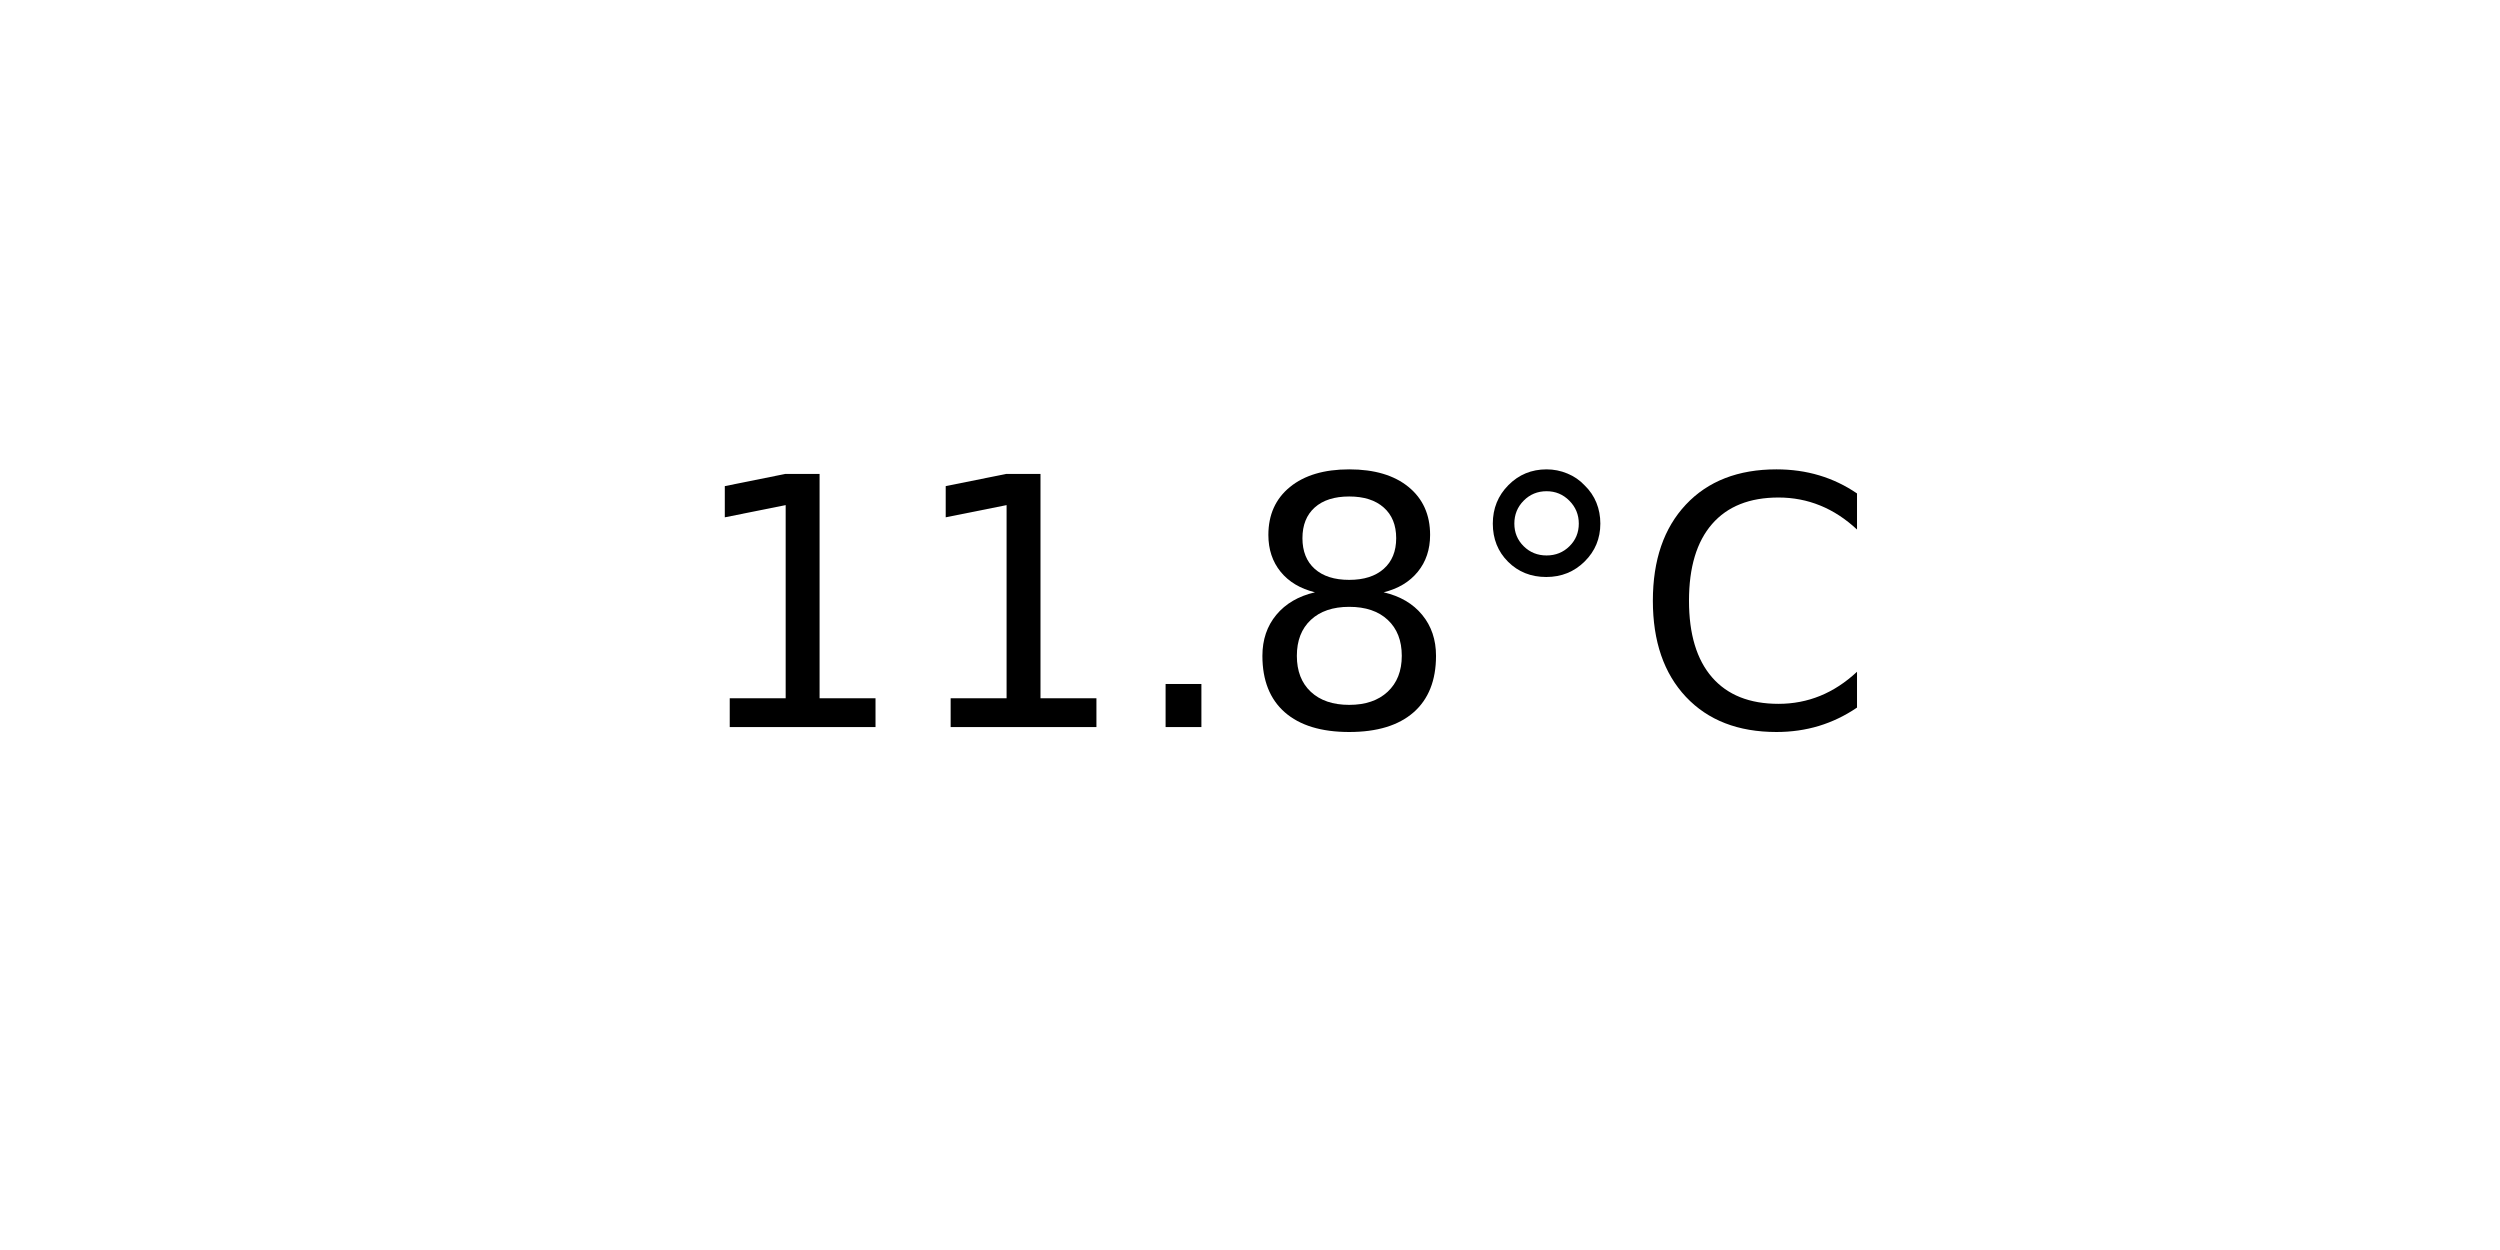
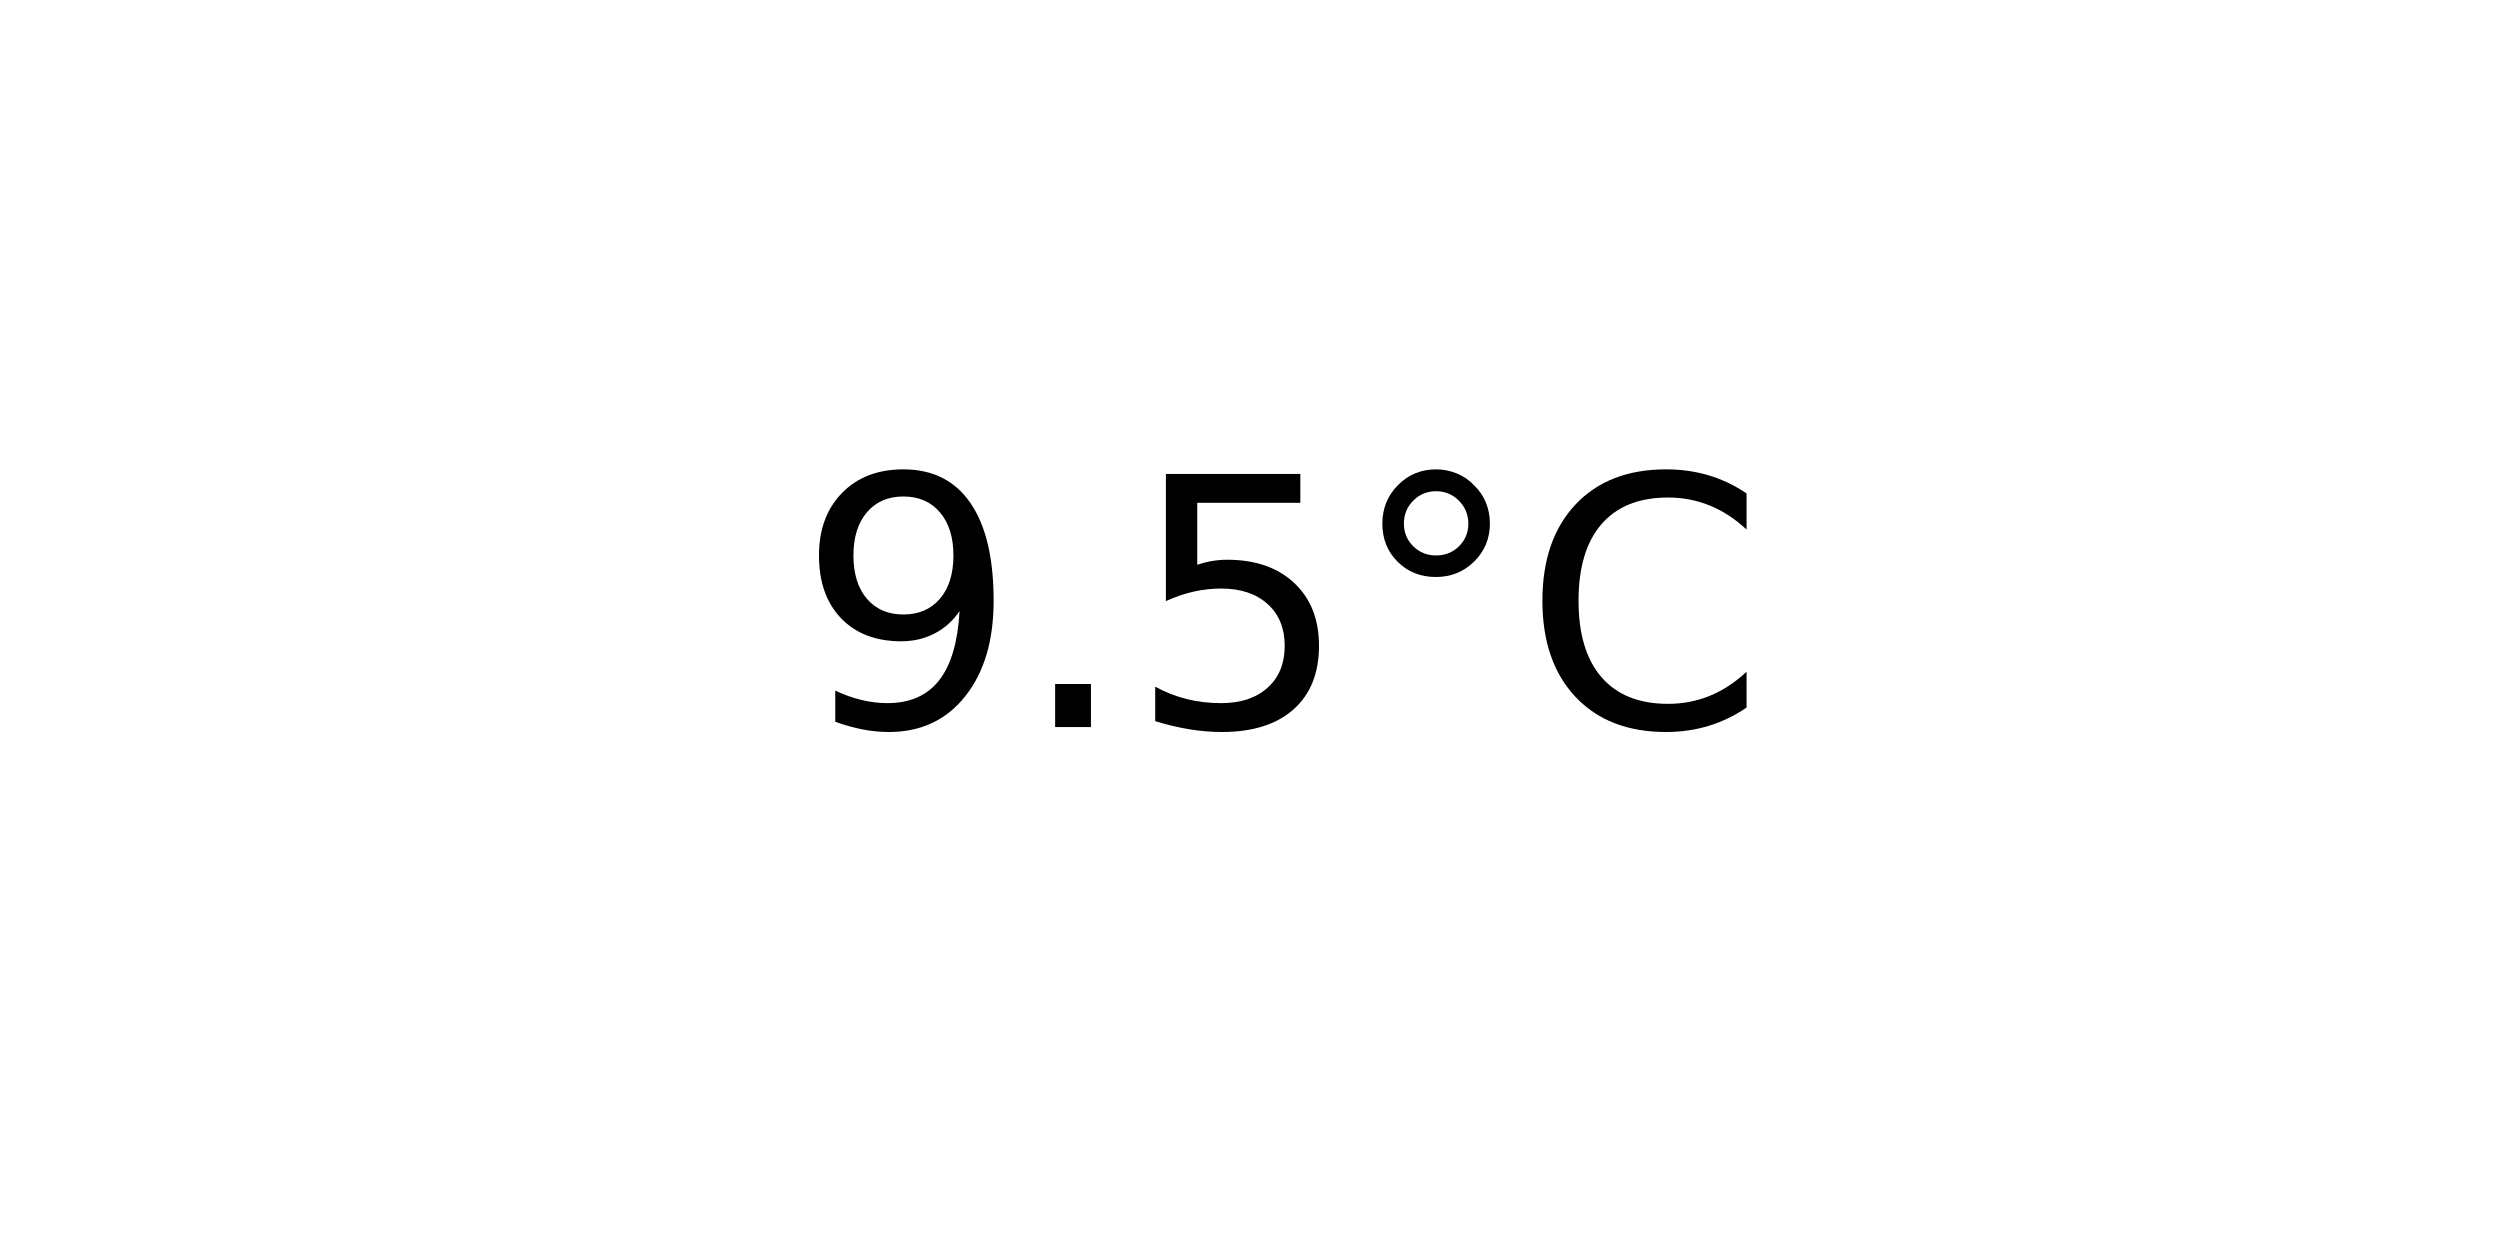
<svg xmlns="http://www.w3.org/2000/svg" xmlns:xlink="http://www.w3.org/1999/xlink" width="72pt" height="36pt" viewBox="0 0 72 36" version="1.1">
  <defs>
    <style type="text/css">*{stroke-linejoin: round; stroke-linecap: butt}</style>
  </defs>
  <g id="figure_1">
    <g id="axes_1">
      <g id="text_1">
-         <g transform="translate(19.77578 20.93937) scale(0.1 -0.1)">
+         <g transform="translate(22.95703 20.93937) scale(0.1 -0.1)">
          <defs>
-             <path id="DejaVuSans-31" d="M 794 531  L 1825 531  L 1825 4091  L 703 3866  L 703 4441  L 1819 4666  L 2450 4666  L 2450 531  L 3481 531  L 3481 0  L 794 0  L 794 531  z " transform="scale(0.015625)" />
+             <path id="DejaVuSans-39" d="M 703 97  L 703 672  Q 941 559 1184 500  Q 1428 441 1663 441  Q 2288 441 2617 861  Q 2947 1281 2994 2138  Q 2813 1869 2534 1725  Q 2256 1581 1919 1581  Q 1219 1581 811 2004  Q 403 2428 403 3163  Q 403 3881 828 4315  Q 1253 4750 1959 4750  Q 2769 4750 3195 4129  Q 3622 3509 3622 2328  Q 3622 1225 3098 567  Q 2575 -91 1691 -91  Q 1453 -91 1209 -44  Q 966 3 703 97  z M 1959 2075  Q 2384 2075 2632 2365  Q 2881 2656 2881 3163  Q 2881 3666 2632 3958  Q 2384 4250 1959 4250  Q 1534 4250 1286 3958  Q 1038 3666 1038 3163  Q 1038 2656 1286 2365  Q 1534 2075 1959 2075  z " transform="scale(0.015625)" />
            <path id="DejaVuSans-2e" d="M 684 794  L 1344 794  L 1344 0  L 684 0  L 684 794  z " transform="scale(0.015625)" />
-             <path id="DejaVuSans-38" d="M 2034 2216  Q 1584 2216 1326 1975  Q 1069 1734 1069 1313  Q 1069 891 1326 650  Q 1584 409 2034 409  Q 2484 409 2743 651  Q 3003 894 3003 1313  Q 3003 1734 2745 1975  Q 2488 2216 2034 2216  z M 1403 2484  Q 997 2584 770 2862  Q 544 3141 544 3541  Q 544 4100 942 4425  Q 1341 4750 2034 4750  Q 2731 4750 3128 4425  Q 3525 4100 3525 3541  Q 3525 3141 3298 2862  Q 3072 2584 2669 2484  Q 3125 2378 3379 2068  Q 3634 1759 3634 1313  Q 3634 634 3220 271  Q 2806 -91 2034 -91  Q 1263 -91 848 271  Q 434 634 434 1313  Q 434 1759 690 2068  Q 947 2378 1403 2484  z M 1172 3481  Q 1172 3119 1398 2916  Q 1625 2713 2034 2713  Q 2441 2713 2670 2916  Q 2900 3119 2900 3481  Q 2900 3844 2670 4047  Q 2441 4250 2034 4250  Q 1625 4250 1398 4047  Q 1172 3844 1172 3481  z " transform="scale(0.015625)" />
+             <path id="DejaVuSans-35" d="M 691 4666  L 3169 4666  L 3169 4134  L 1269 4134  L 1269 2991  Q 1406 3038 1543 3061  Q 1681 3084 1819 3084  Q 2600 3084 3056 2656  Q 3513 2228 3513 1497  Q 3513 744 3044 326  Q 2575 -91 1722 -91  Q 1428 -91 1123 -41  Q 819 9 494 109  L 494 744  Q 775 591 1075 516  Q 1375 441 1709 441  Q 2250 441 2565 725  Q 2881 1009 2881 1497  Q 2881 1984 2565 2268  Q 2250 2553 1709 2553  Q 1456 2553 1204 2497  Q 953 2441 691 2322  L 691 4666  z " transform="scale(0.015625)" />
            <path id="DejaVuSans-b0" d="M 1600 4347  Q 1350 4347 1178 4173  Q 1006 4000 1006 3750  Q 1006 3503 1178 3333  Q 1350 3163 1600 3163  Q 1850 3163 2022 3333  Q 2194 3503 2194 3750  Q 2194 3997 2020 4172  Q 1847 4347 1600 4347  z M 1600 4750  Q 1800 4750 1984 4673  Q 2169 4597 2303 4453  Q 2447 4313 2519 4134  Q 2591 3956 2591 3750  Q 2591 3338 2302 3052  Q 2013 2766 1594 2766  Q 1172 2766 890 3047  Q 609 3328 609 3750  Q 609 4169 896 4459  Q 1184 4750 1600 4750  z " transform="scale(0.015625)" />
            <path id="DejaVuSans-43" d="M 4122 4306  L 4122 3641  Q 3803 3938 3442 4084  Q 3081 4231 2675 4231  Q 1875 4231 1450 3742  Q 1025 3253 1025 2328  Q 1025 1406 1450 917  Q 1875 428 2675 428  Q 3081 428 3442 575  Q 3803 722 4122 1019  L 4122 359  Q 3791 134 3420 21  Q 3050 -91 2638 -91  Q 1578 -91 968 557  Q 359 1206 359 2328  Q 359 3453 968 4101  Q 1578 4750 2638 4750  Q 3056 4750 3426 4639  Q 3797 4528 4122 4306  z " transform="scale(0.015625)" />
          </defs>
-           <use xlink:href="#DejaVuSans-31" />
-           <use xlink:href="#DejaVuSans-31" x="63.623" />
-           <use xlink:href="#DejaVuSans-2e" x="127.246" />
-           <use xlink:href="#DejaVuSans-38" x="159.033" />
-           <use xlink:href="#DejaVuSans-b0" x="222.656" />
-           <use xlink:href="#DejaVuSans-43" x="272.656" />
+           <use xlink:href="#DejaVuSans-39" />
+           <use xlink:href="#DejaVuSans-2e" x="63.623" />
+           <use xlink:href="#DejaVuSans-35" x="95.41" />
+           <use xlink:href="#DejaVuSans-b0" x="159.033" />
+           <use xlink:href="#DejaVuSans-43" x="209.033" />
        </g>
      </g>
    </g>
  </g>
</svg>
